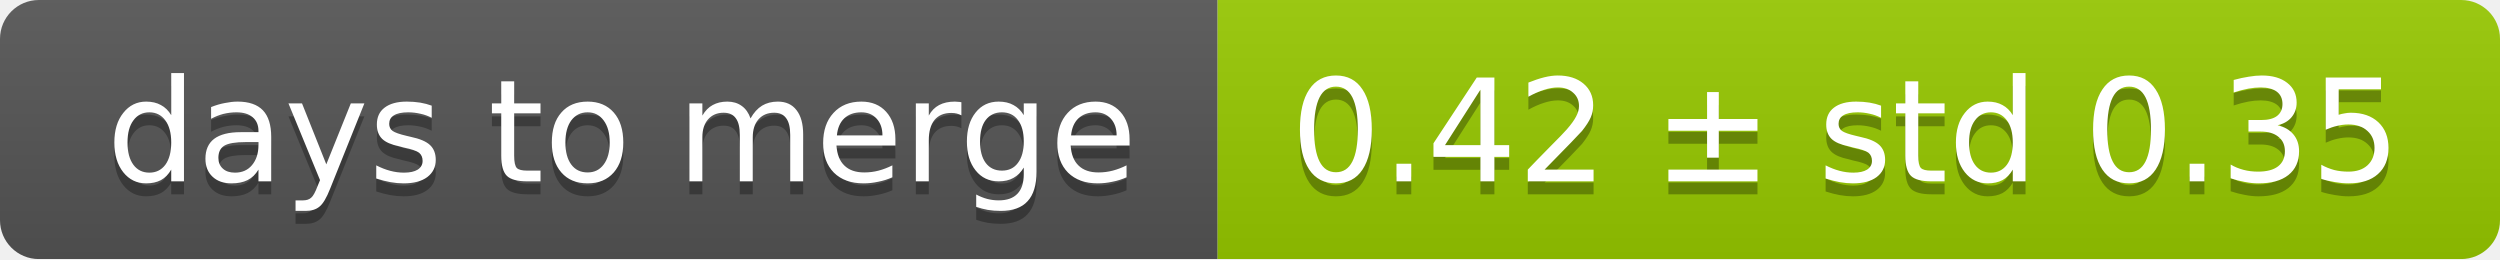
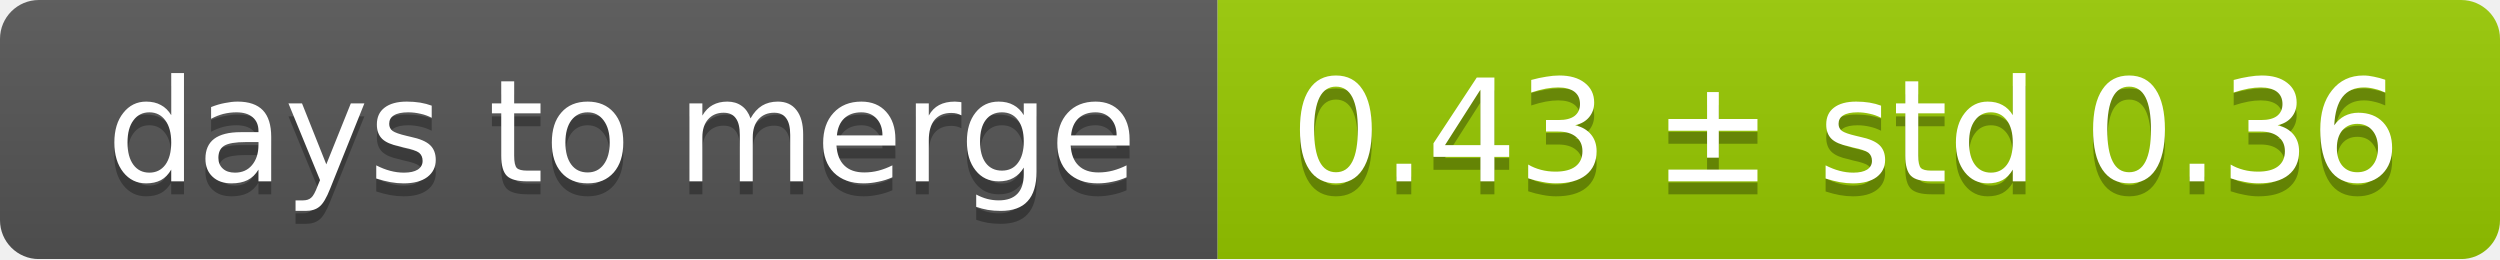
<svg xmlns="http://www.w3.org/2000/svg" width="193" height="20">
  <linearGradient id="smooth" x2="0" y2="100%">
    <stop offset="0" stop-color="#bbb" stop-opacity=".1" />
    <stop offset="1" stop-opacity=".1" />
  </linearGradient>
  <mask id="round">
    <rect width="193" height="20" rx="3" fill="#fff" />
  </mask>
  <g mask="url(#round)">
    <rect width="94" height="20" fill="#555" />
    <rect x="94" width="99" height="20" fill="#97ca00" />
    <rect width="193" height="20" fill="url(#smooth)" />
  </g>
  <g fill="#fff" text-anchor="middle" font-family="DejaVu Sans,Verdana,Geneva,sans-serif" font-size="11">
    <text x="48" y="15" fill="#010101" fill-opacity=".3">days to merge</text>
    <text x="48" y="14">days to merge</text>
-     <text x="142.5" y="15" fill="#010101" fill-opacity=".3">0.42 ± std 0.35</text>
-     <text x="142.5" y="14">0.42 ± std 0.35</text>
+     <text x="142.5" y="15" fill="#010101" fill-opacity=".3">0.43 ± std 0.36</text>
+     <text x="142.5" y="14">0.43 ± std 0.36</text>
  </g>
</svg>
